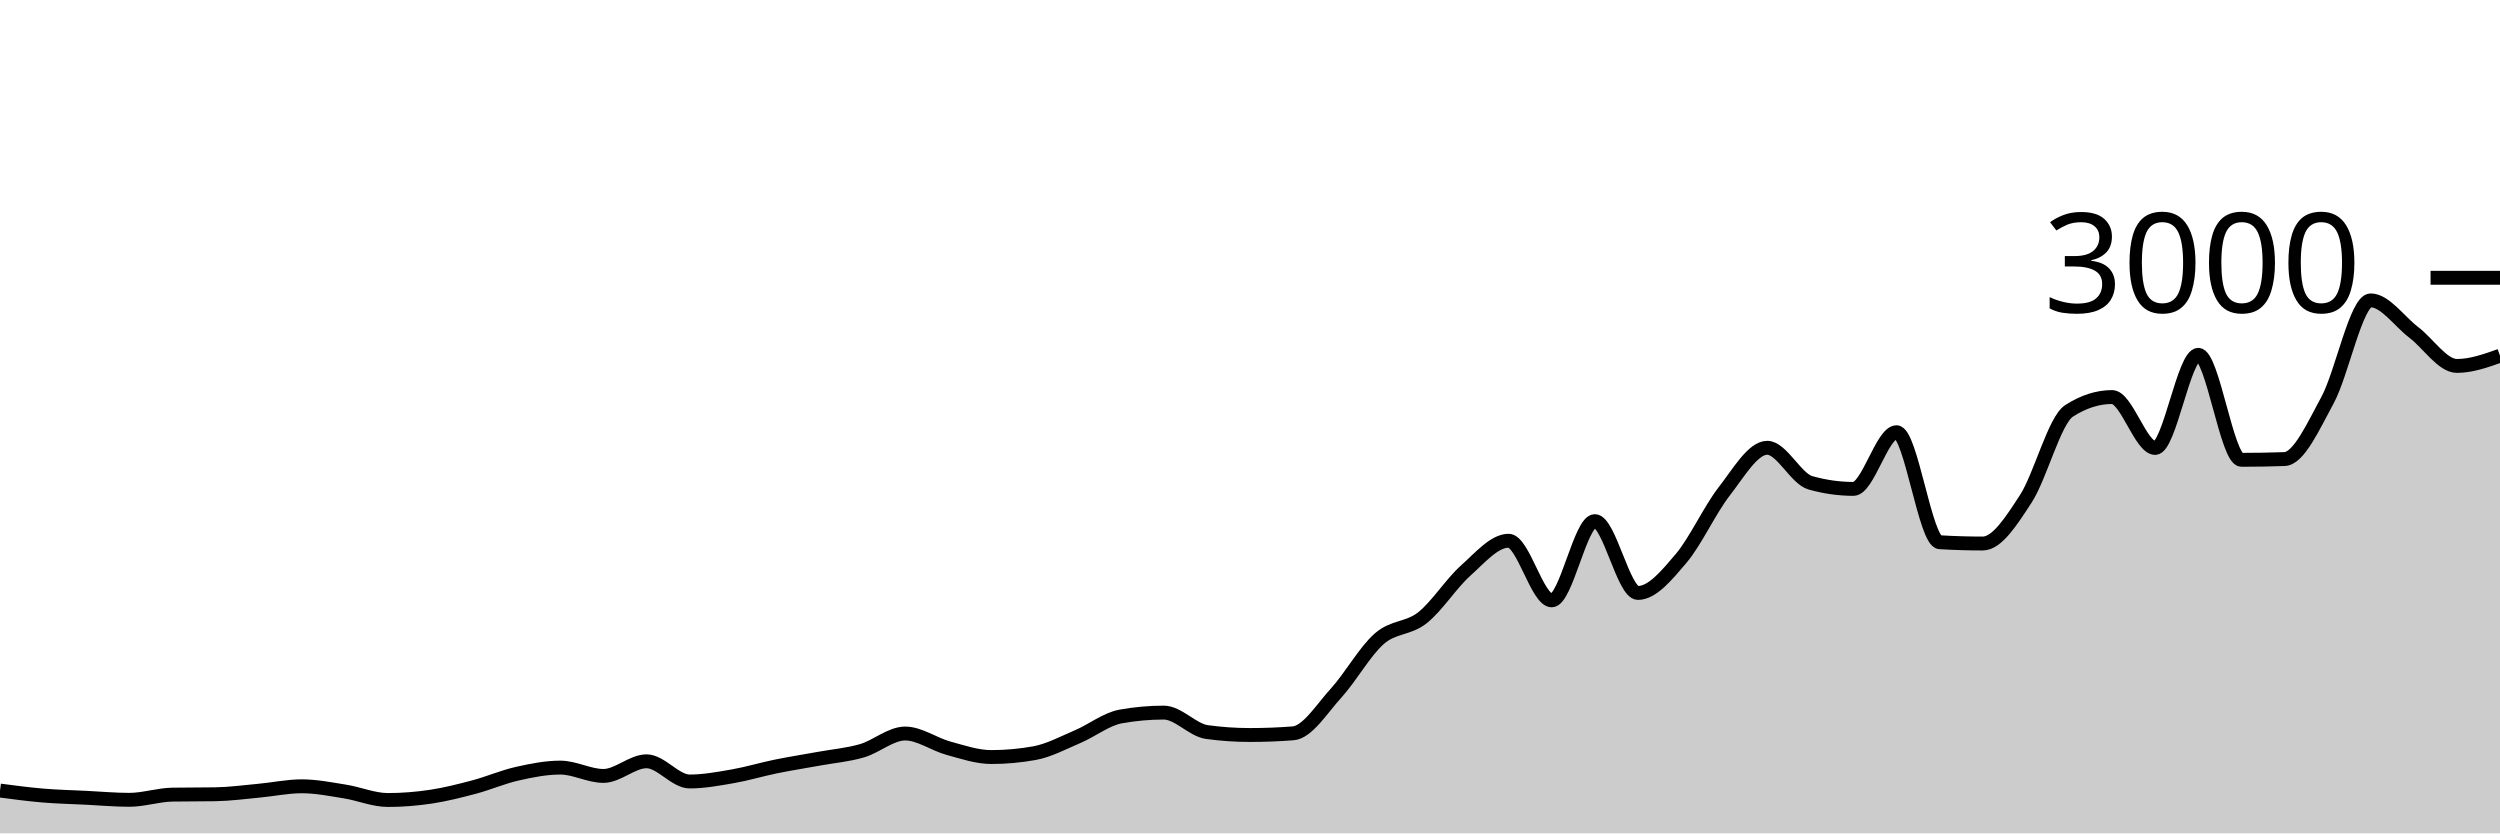
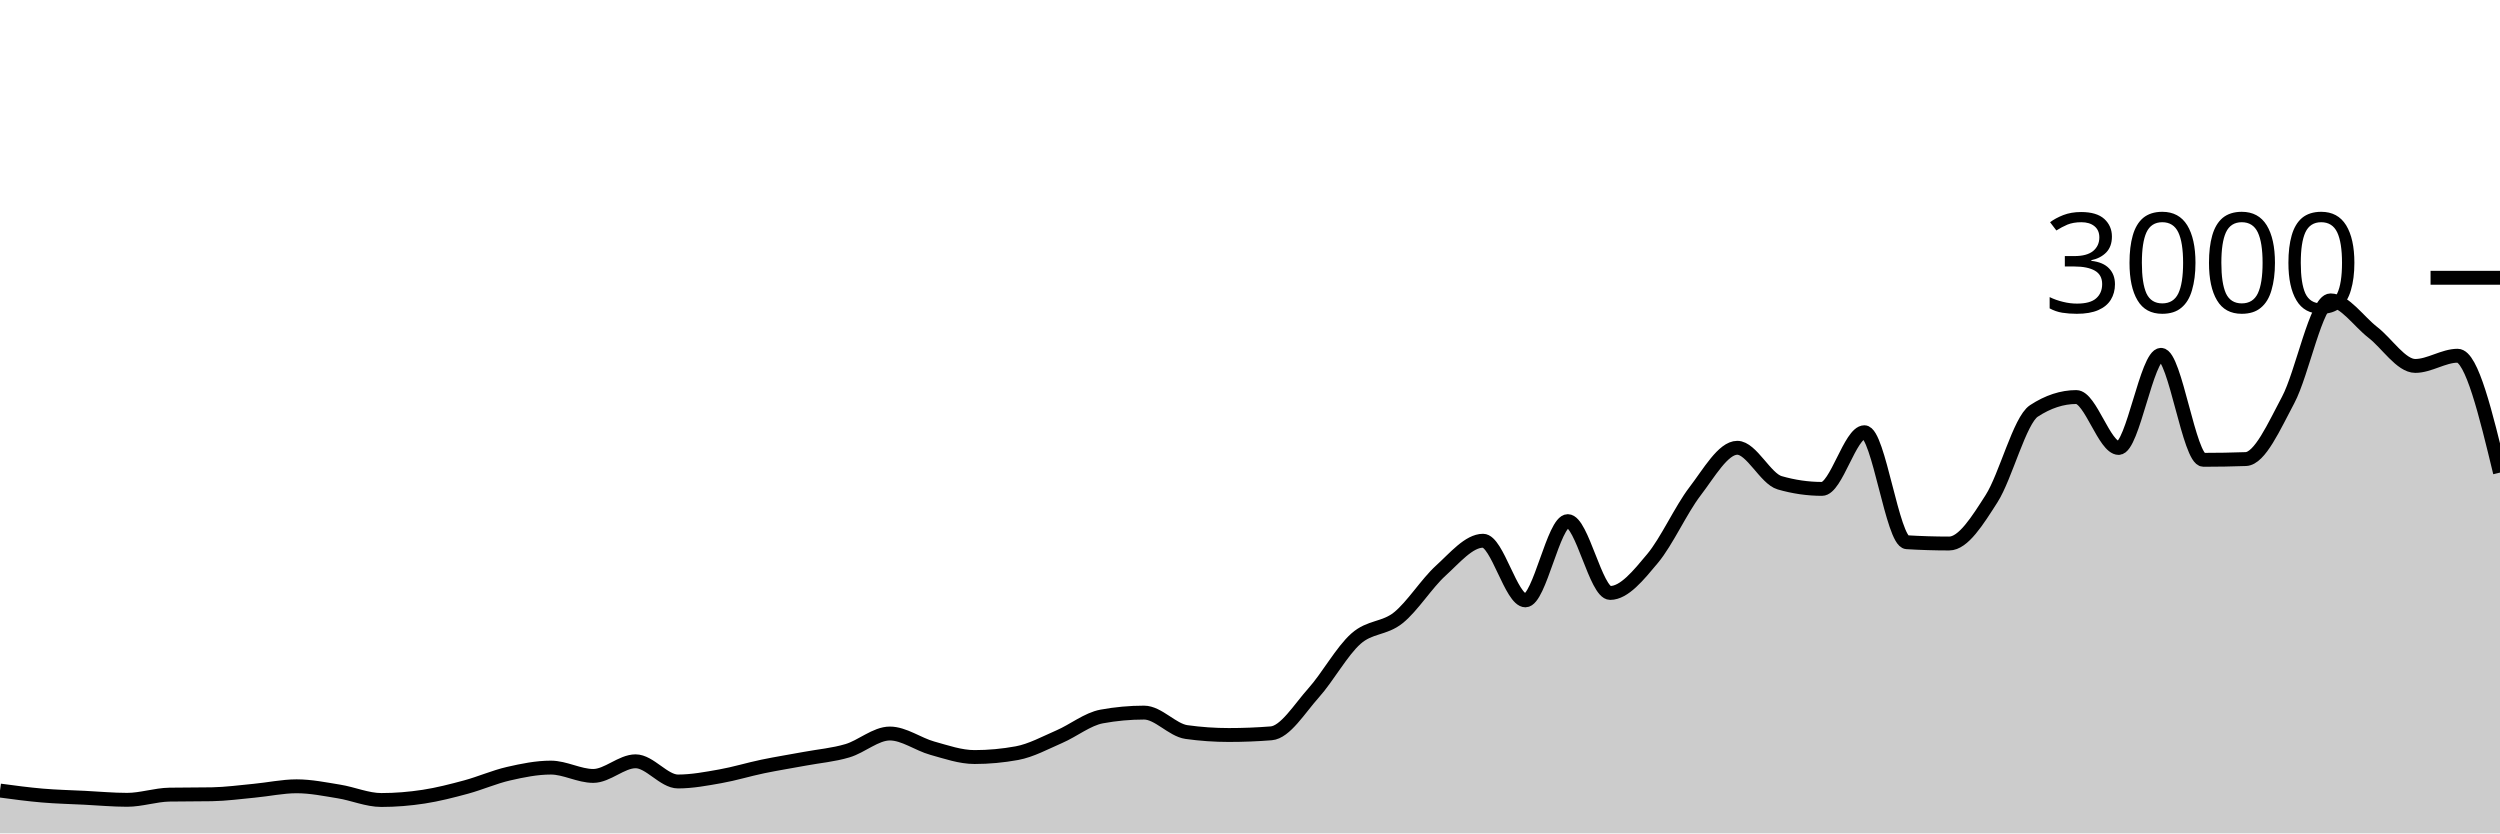
<svg xmlns="http://www.w3.org/2000/svg" viewBox="0 0 180 60">
  <g transform="translate(0,20)">
-     <path class="area" fill="rgba(0, 0, 0, 0.2)" d="M0,36.92C1.034,37.057,2.069,37.193,3.103,37.28C4.138,37.367,5.172,37.389,6.207,37.44C7.241,37.491,8.276,37.587,9.31,37.587C10.345,37.587,11.379,37.231,12.414,37.213C13.448,37.196,14.483,37.204,15.517,37.187C16.552,37.169,17.586,37.029,18.621,36.933C19.655,36.838,20.69,36.613,21.724,36.613C22.759,36.613,23.793,36.822,24.828,36.987C25.862,37.151,26.897,37.6,27.931,37.6C28.966,37.6,30,37.516,31.034,37.36C32.069,37.204,33.103,36.942,34.138,36.667C35.172,36.391,36.207,35.94,37.241,35.707C38.276,35.473,39.31,35.267,40.345,35.267C41.379,35.267,42.414,35.867,43.448,35.867C44.483,35.867,45.517,34.813,46.552,34.813C47.586,34.813,48.621,36.267,49.655,36.267C50.69,36.267,51.724,36.073,52.759,35.893C53.793,35.713,54.828,35.398,55.862,35.187C56.897,34.976,57.931,34.816,58.966,34.627C60,34.438,61.034,34.356,62.069,34.053C63.103,33.751,64.138,32.813,65.172,32.813C66.207,32.813,67.241,33.584,68.276,33.867C69.31,34.149,70.345,34.507,71.379,34.507C72.414,34.507,73.448,34.413,74.483,34.227C75.517,34.04,76.552,33.48,77.586,33.04C78.621,32.6,79.655,31.773,80.69,31.587C81.724,31.4,82.759,31.307,83.793,31.307C84.828,31.307,85.862,32.564,86.897,32.707C87.931,32.849,88.966,32.92,90,32.92C91.034,32.92,92.069,32.88,93.103,32.8C94.138,32.72,95.172,31.029,96.207,29.893C97.241,28.758,98.276,26.889,99.31,25.987C100.345,25.084,101.379,25.296,102.414,24.48C103.448,23.664,104.483,22.018,105.517,21.093C106.552,20.169,107.586,18.933,108.621,18.933C109.655,18.933,110.69,23.227,111.724,23.227C112.759,23.227,113.793,17.52,114.828,17.52C115.862,17.52,116.897,22.693,117.931,22.693C118.966,22.693,120,21.431,121.034,20.213C122.069,18.996,123.103,16.716,124.138,15.387C125.172,14.058,126.207,12.24,127.241,12.24C128.276,12.24,129.31,14.467,130.345,14.76C131.379,15.053,132.414,15.2,133.448,15.2C134.483,15.2,135.517,11.12,136.552,11.12C137.586,11.12,138.621,18.978,139.655,19.04C140.69,19.102,141.724,19.133,142.759,19.133C143.793,19.133,144.828,17.498,145.862,15.907C146.897,14.316,147.931,10.253,148.966,9.587C150,8.92,151.034,8.587,152.069,8.587C153.103,8.587,154.138,12.253,155.172,12.253C156.207,12.253,157.241,5.547,158.276,5.547C159.31,5.547,160.345,13.107,161.379,13.107C162.414,13.107,163.448,13.089,164.483,13.053C165.517,13.018,166.552,10.704,167.586,8.8C168.621,6.896,169.655,1.627,170.69,1.627C171.724,1.627,172.759,3.147,173.793,3.933C174.828,4.72,175.862,6.347,176.897,6.347C177.931,6.347,178.966,5.98,180,5.613L180,40C178.966,40,177.931,40,176.897,40C175.862,40,174.828,40,173.793,40C172.759,40,171.724,40,170.69,40C169.655,40,168.621,40,167.586,40C166.552,40,165.517,40,164.483,40C163.448,40,162.414,40,161.379,40C160.345,40,159.31,40,158.276,40C157.241,40,156.207,40,155.172,40C154.138,40,153.103,40,152.069,40C151.034,40,150,40,148.966,40C147.931,40,146.897,40,145.862,40C144.828,40,143.793,40,142.759,40C141.724,40,140.69,40,139.655,40C138.621,40,137.586,40,136.552,40C135.517,40,134.483,40,133.448,40C132.414,40,131.379,40,130.345,40C129.31,40,128.276,40,127.241,40C126.207,40,125.172,40,124.138,40C123.103,40,122.069,40,121.034,40C120,40,118.966,40,117.931,40C116.897,40,115.862,40,114.828,40C113.793,40,112.759,40,111.724,40C110.69,40,109.655,40,108.621,40C107.586,40,106.552,40,105.517,40C104.483,40,103.448,40,102.414,40C101.379,40,100.345,40,99.31,40C98.276,40,97.241,40,96.207,40C95.172,40,94.138,40,93.103,40C92.069,40,91.034,40,90,40C88.966,40,87.931,40,86.897,40C85.862,40,84.828,40,83.793,40C82.759,40,81.724,40,80.69,40C79.655,40,78.621,40,77.586,40C76.552,40,75.517,40,74.483,40C73.448,40,72.414,40,71.379,40C70.345,40,69.31,40,68.276,40C67.241,40,66.207,40,65.172,40C64.138,40,63.103,40,62.069,40C61.034,40,60,40,58.966,40C57.931,40,56.897,40,55.862,40C54.828,40,53.793,40,52.759,40C51.724,40,50.69,40,49.655,40C48.621,40,47.586,40,46.552,40C45.517,40,44.483,40,43.448,40C42.414,40,41.379,40,40.345,40C39.31,40,38.276,40,37.241,40C36.207,40,35.172,40,34.138,40C33.103,40,32.069,40,31.034,40C30,40,28.966,40,27.931,40C26.897,40,25.862,40,24.828,40C23.793,40,22.759,40,21.724,40C20.69,40,19.655,40,18.621,40C17.586,40,16.552,40,15.517,40C14.483,40,13.448,40,12.414,40C11.379,40,10.345,40,9.31,40C8.276,40,7.241,40,6.207,40C5.172,40,4.138,40,3.103,40C2.069,40,1.034,40,0,40Z" />
-     <path class="line" stroke="black" fill="none" d="M0,36.92C1.034,37.057,2.069,37.193,3.103,37.28C4.138,37.367,5.172,37.389,6.207,37.44C7.241,37.491,8.276,37.587,9.31,37.587C10.345,37.587,11.379,37.231,12.414,37.213C13.448,37.196,14.483,37.204,15.517,37.187C16.552,37.169,17.586,37.029,18.621,36.933C19.655,36.838,20.69,36.613,21.724,36.613C22.759,36.613,23.793,36.822,24.828,36.987C25.862,37.151,26.897,37.6,27.931,37.6C28.966,37.6,30,37.516,31.034,37.36C32.069,37.204,33.103,36.942,34.138,36.667C35.172,36.391,36.207,35.94,37.241,35.707C38.276,35.473,39.31,35.267,40.345,35.267C41.379,35.267,42.414,35.867,43.448,35.867C44.483,35.867,45.517,34.813,46.552,34.813C47.586,34.813,48.621,36.267,49.655,36.267C50.69,36.267,51.724,36.073,52.759,35.893C53.793,35.713,54.828,35.398,55.862,35.187C56.897,34.976,57.931,34.816,58.966,34.627C60,34.438,61.034,34.356,62.069,34.053C63.103,33.751,64.138,32.813,65.172,32.813C66.207,32.813,67.241,33.584,68.276,33.867C69.31,34.149,70.345,34.507,71.379,34.507C72.414,34.507,73.448,34.413,74.483,34.227C75.517,34.04,76.552,33.48,77.586,33.04C78.621,32.6,79.655,31.773,80.69,31.587C81.724,31.4,82.759,31.307,83.793,31.307C84.828,31.307,85.862,32.564,86.897,32.707C87.931,32.849,88.966,32.92,90,32.92C91.034,32.92,92.069,32.88,93.103,32.8C94.138,32.72,95.172,31.029,96.207,29.893C97.241,28.758,98.276,26.889,99.31,25.987C100.345,25.084,101.379,25.296,102.414,24.48C103.448,23.664,104.483,22.018,105.517,21.093C106.552,20.169,107.586,18.933,108.621,18.933C109.655,18.933,110.69,23.227,111.724,23.227C112.759,23.227,113.793,17.52,114.828,17.52C115.862,17.52,116.897,22.693,117.931,22.693C118.966,22.693,120,21.431,121.034,20.213C122.069,18.996,123.103,16.716,124.138,15.387C125.172,14.058,126.207,12.24,127.241,12.24C128.276,12.24,129.31,14.467,130.345,14.76C131.379,15.053,132.414,15.2,133.448,15.2C134.483,15.2,135.517,11.12,136.552,11.12C137.586,11.12,138.621,18.978,139.655,19.04C140.69,19.102,141.724,19.133,142.759,19.133C143.793,19.133,144.828,17.498,145.862,15.907C146.897,14.316,147.931,10.253,148.966,9.587C150,8.92,151.034,8.587,152.069,8.587C153.103,8.587,154.138,12.253,155.172,12.253C156.207,12.253,157.241,5.547,158.276,5.547C159.31,5.547,160.345,13.107,161.379,13.107C162.414,13.107,163.448,13.089,164.483,13.053C165.517,13.018,166.552,10.704,167.586,8.8C168.621,6.896,169.655,1.627,170.69,1.627C171.724,1.627,172.759,3.147,173.793,3.933C174.828,4.72,175.862,6.347,176.897,6.347C177.931,6.347,178.966,5.98,180,5.613" />
+     <path class="area" fill="rgba(0, 0, 0, 0.2)" d="M0,36.92C1.017,37.057,2.034,37.193,3.051,37.28C4.068,37.367,5.085,37.389,6.102,37.44C7.119,37.491,8.136,37.587,9.153,37.587C10.169,37.587,11.186,37.231,12.203,37.213C13.22,37.196,14.237,37.204,15.254,37.187C16.271,37.169,17.288,37.029,18.305,36.933C19.322,36.838,20.339,36.613,21.356,36.613C22.373,36.613,23.39,36.822,24.407,36.987C25.424,37.151,26.441,37.6,27.458,37.6C28.475,37.6,29.492,37.516,30.508,37.36C31.525,37.204,32.542,36.942,33.559,36.667C34.576,36.391,35.593,35.94,36.61,35.707C37.627,35.473,38.644,35.267,39.661,35.267C40.678,35.267,41.695,35.867,42.712,35.867C43.729,35.867,44.746,34.813,45.763,34.813C46.78,34.813,47.797,36.267,48.814,36.267C49.831,36.267,50.847,36.073,51.864,35.893C52.881,35.713,53.898,35.398,54.915,35.187C55.932,34.976,56.949,34.816,57.966,34.627C58.983,34.438,60,34.356,61.017,34.053C62.034,33.751,63.051,32.813,64.068,32.813C65.085,32.813,66.102,33.584,67.119,33.867C68.136,34.149,69.153,34.507,70.169,34.507C71.186,34.507,72.203,34.413,73.22,34.227C74.237,34.04,75.254,33.48,76.271,33.04C77.288,32.6,78.305,31.773,79.322,31.587C80.339,31.4,81.356,31.307,82.373,31.307C83.39,31.307,84.407,32.564,85.424,32.707C86.441,32.849,87.458,32.92,88.475,32.92C89.492,32.92,90.508,32.88,91.525,32.8C92.542,32.72,93.559,31.029,94.576,29.893C95.593,28.758,96.61,26.889,97.627,25.987C98.644,25.084,99.661,25.296,100.678,24.48C101.695,23.664,102.712,22.018,103.729,21.093C104.746,20.169,105.763,18.933,106.78,18.933C107.797,18.933,108.814,23.227,109.831,23.227C110.847,23.227,111.864,17.52,112.881,17.52C113.898,17.52,114.915,22.693,115.932,22.693C116.949,22.693,117.966,21.431,118.983,20.213C120,18.996,121.017,16.716,122.034,15.387C123.051,14.058,124.068,12.24,125.085,12.24C126.102,12.24,127.119,14.467,128.136,14.76C129.153,15.053,130.169,15.2,131.186,15.2C132.203,15.2,133.22,11.12,134.237,11.12C135.254,11.12,136.271,18.978,137.288,19.04C138.305,19.102,139.322,19.133,140.339,19.133C141.356,19.133,142.373,17.498,143.39,15.907C144.407,14.316,145.424,10.253,146.441,9.587C147.458,8.92,148.475,8.587,149.492,8.587C150.508,8.587,151.525,12.253,152.542,12.253C153.559,12.253,154.576,5.547,155.593,5.547C156.61,5.547,157.627,13.107,158.644,13.107C159.661,13.107,160.678,13.089,161.695,13.053C162.712,13.018,163.729,10.704,164.746,8.8C165.763,6.896,166.78,1.627,167.797,1.627C168.814,1.627,169.831,3.147,170.847,3.933C171.864,4.72,172.881,6.347,173.898,6.347C174.915,6.347,175.932,5.613,176.949,5.613C177.966,5.613,178.983,9.82,180,14.027L180,40C178.983,40,177.966,40,176.949,40C175.932,40,174.915,40,173.898,40C172.881,40,171.864,40,170.847,40C169.831,40,168.814,40,167.797,40C166.78,40,165.763,40,164.746,40C163.729,40,162.712,40,161.695,40C160.678,40,159.661,40,158.644,40C157.627,40,156.61,40,155.593,40C154.576,40,153.559,40,152.542,40C151.525,40,150.508,40,149.492,40C148.475,40,147.458,40,146.441,40C145.424,40,144.407,40,143.39,40C142.373,40,141.356,40,140.339,40C139.322,40,138.305,40,137.288,40C136.271,40,135.254,40,134.237,40C133.22,40,132.203,40,131.186,40C130.169,40,129.153,40,128.136,40C127.119,40,126.102,40,125.085,40C124.068,40,123.051,40,122.034,40C121.017,40,120,40,118.983,40C117.966,40,116.949,40,115.932,40C114.915,40,113.898,40,112.881,40C111.864,40,110.847,40,109.831,40C108.814,40,107.797,40,106.78,40C105.763,40,104.746,40,103.729,40C102.712,40,101.695,40,100.678,40C99.661,40,98.644,40,97.627,40C96.61,40,95.593,40,94.576,40C93.559,40,92.542,40,91.525,40C90.508,40,89.492,40,88.475,40C87.458,40,86.441,40,85.424,40C84.407,40,83.39,40,82.373,40C81.356,40,80.339,40,79.322,40C78.305,40,77.288,40,76.271,40C75.254,40,74.237,40,73.22,40C72.203,40,71.186,40,70.169,40C69.153,40,68.136,40,67.119,40C66.102,40,65.085,40,64.068,40C63.051,40,62.034,40,61.017,40C60,40,58.983,40,57.966,40C56.949,40,55.932,40,54.915,40C53.898,40,52.881,40,51.864,40C50.847,40,49.831,40,48.814,40C47.797,40,46.78,40,45.763,40C44.746,40,43.729,40,42.712,40C41.695,40,40.678,40,39.661,40C38.644,40,37.627,40,36.61,40C35.593,40,34.576,40,33.559,40C32.542,40,31.525,40,30.508,40C29.492,40,28.475,40,27.458,40C26.441,40,25.424,40,24.407,40C23.39,40,22.373,40,21.356,40C20.339,40,19.322,40,18.305,40C17.288,40,16.271,40,15.254,40C14.237,40,13.22,40,12.203,40C11.186,40,10.169,40,9.153,40C8.136,40,7.119,40,6.102,40C5.085,40,4.068,40,3.051,40C2.034,40,1.017,40,0,40Z" />
+     <path class="line" stroke="black" fill="none" d="M0,36.92C1.017,37.057,2.034,37.193,3.051,37.28C4.068,37.367,5.085,37.389,6.102,37.44C7.119,37.491,8.136,37.587,9.153,37.587C10.169,37.587,11.186,37.231,12.203,37.213C13.22,37.196,14.237,37.204,15.254,37.187C16.271,37.169,17.288,37.029,18.305,36.933C19.322,36.838,20.339,36.613,21.356,36.613C22.373,36.613,23.39,36.822,24.407,36.987C25.424,37.151,26.441,37.6,27.458,37.6C28.475,37.6,29.492,37.516,30.508,37.36C31.525,37.204,32.542,36.942,33.559,36.667C34.576,36.391,35.593,35.94,36.61,35.707C37.627,35.473,38.644,35.267,39.661,35.267C40.678,35.267,41.695,35.867,42.712,35.867C43.729,35.867,44.746,34.813,45.763,34.813C46.78,34.813,47.797,36.267,48.814,36.267C49.831,36.267,50.847,36.073,51.864,35.893C52.881,35.713,53.898,35.398,54.915,35.187C55.932,34.976,56.949,34.816,57.966,34.627C58.983,34.438,60,34.356,61.017,34.053C62.034,33.751,63.051,32.813,64.068,32.813C65.085,32.813,66.102,33.584,67.119,33.867C68.136,34.149,69.153,34.507,70.169,34.507C71.186,34.507,72.203,34.413,73.22,34.227C74.237,34.04,75.254,33.48,76.271,33.04C77.288,32.6,78.305,31.773,79.322,31.587C80.339,31.4,81.356,31.307,82.373,31.307C83.39,31.307,84.407,32.564,85.424,32.707C86.441,32.849,87.458,32.92,88.475,32.92C89.492,32.92,90.508,32.88,91.525,32.8C92.542,32.72,93.559,31.029,94.576,29.893C95.593,28.758,96.61,26.889,97.627,25.987C98.644,25.084,99.661,25.296,100.678,24.48C101.695,23.664,102.712,22.018,103.729,21.093C104.746,20.169,105.763,18.933,106.78,18.933C107.797,18.933,108.814,23.227,109.831,23.227C110.847,23.227,111.864,17.52,112.881,17.52C113.898,17.52,114.915,22.693,115.932,22.693C116.949,22.693,117.966,21.431,118.983,20.213C120,18.996,121.017,16.716,122.034,15.387C123.051,14.058,124.068,12.24,125.085,12.24C126.102,12.24,127.119,14.467,128.136,14.76C129.153,15.053,130.169,15.2,131.186,15.2C132.203,15.2,133.22,11.12,134.237,11.12C135.254,11.12,136.271,18.978,137.288,19.04C138.305,19.102,139.322,19.133,140.339,19.133C141.356,19.133,142.373,17.498,143.39,15.907C144.407,14.316,145.424,10.253,146.441,9.587C147.458,8.92,148.475,8.587,149.492,8.587C150.508,8.587,151.525,12.253,152.542,12.253C153.559,12.253,154.576,5.547,155.593,5.547C156.61,5.547,157.627,13.107,158.644,13.107C159.661,13.107,160.678,13.089,161.695,13.053C162.712,13.018,163.729,10.704,164.746,8.8C165.763,6.896,166.78,1.627,167.797,1.627C168.814,1.627,169.831,3.147,170.847,3.933C171.864,4.72,172.881,6.347,173.898,6.347C174.915,6.347,175.932,5.613,176.949,5.613C177.966,5.613,178.983,9.82,180,14.027" />
    <path class="axis-ceiling" stroke-width="1" stroke="black" fill="none" d="M175,0L180,0" />
    <text class="axis-ceiling-label" font-family="sans-serif" text-anchor="end" font-size="10px" x="170" y="2.5">3000</text>
  </g>
</svg>
